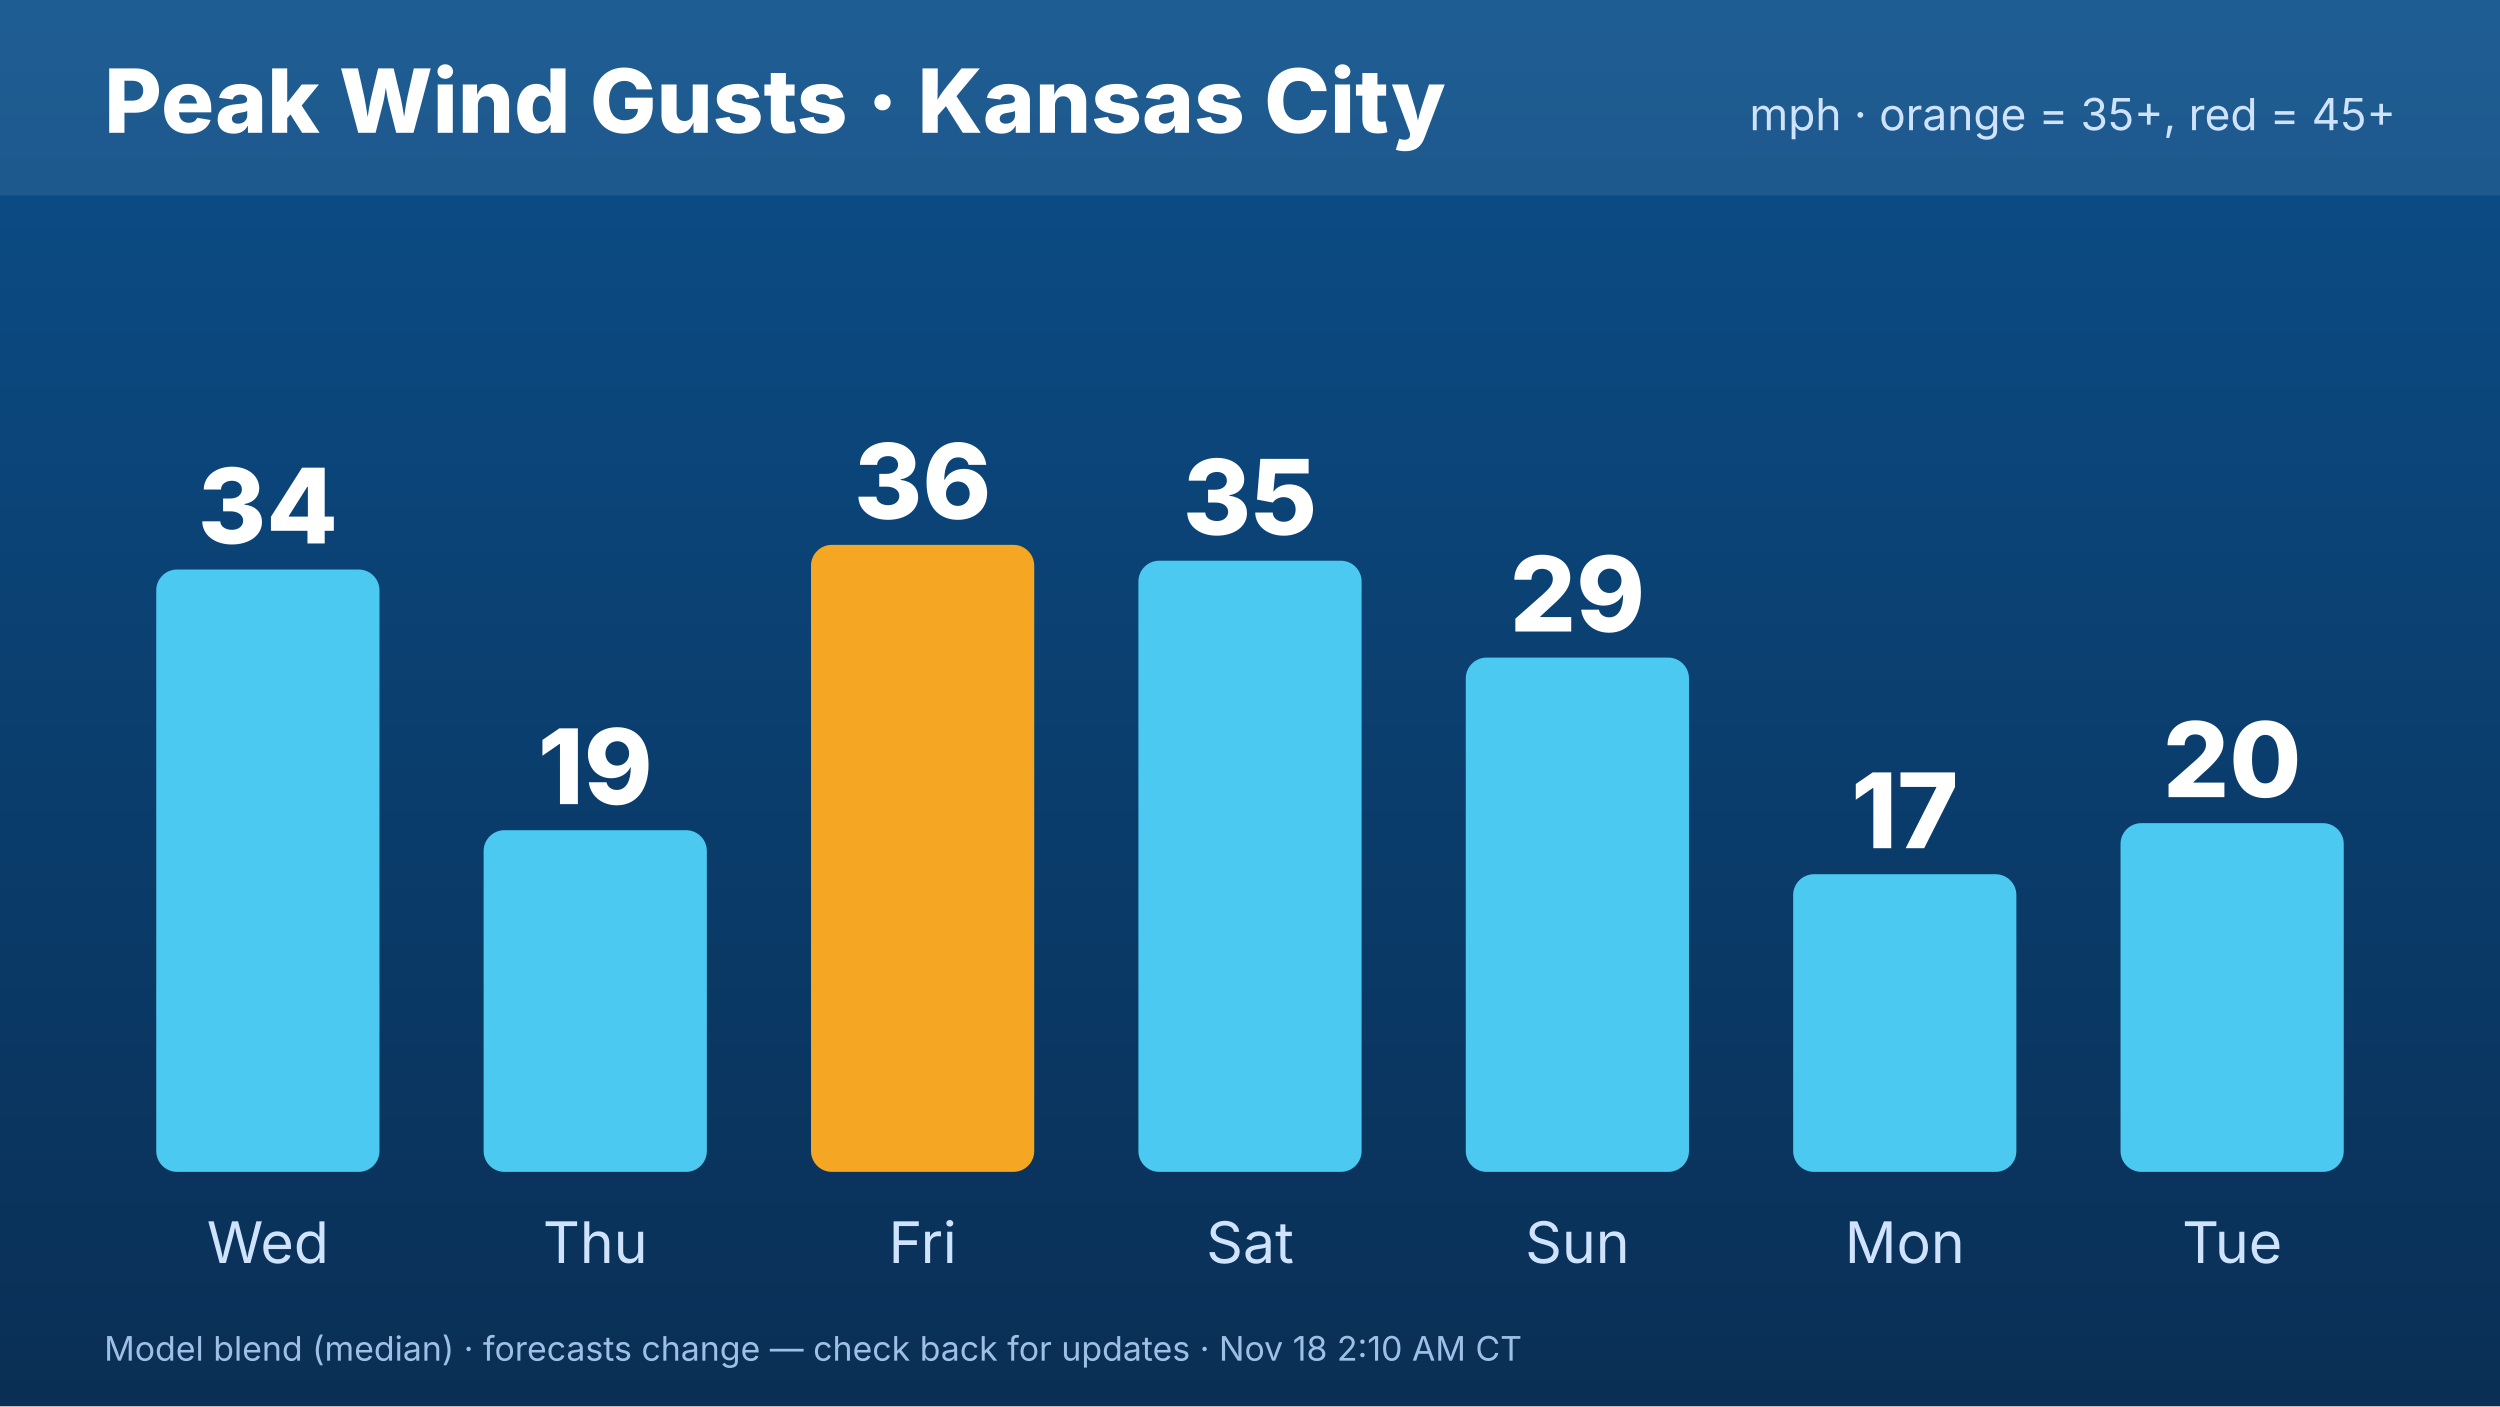
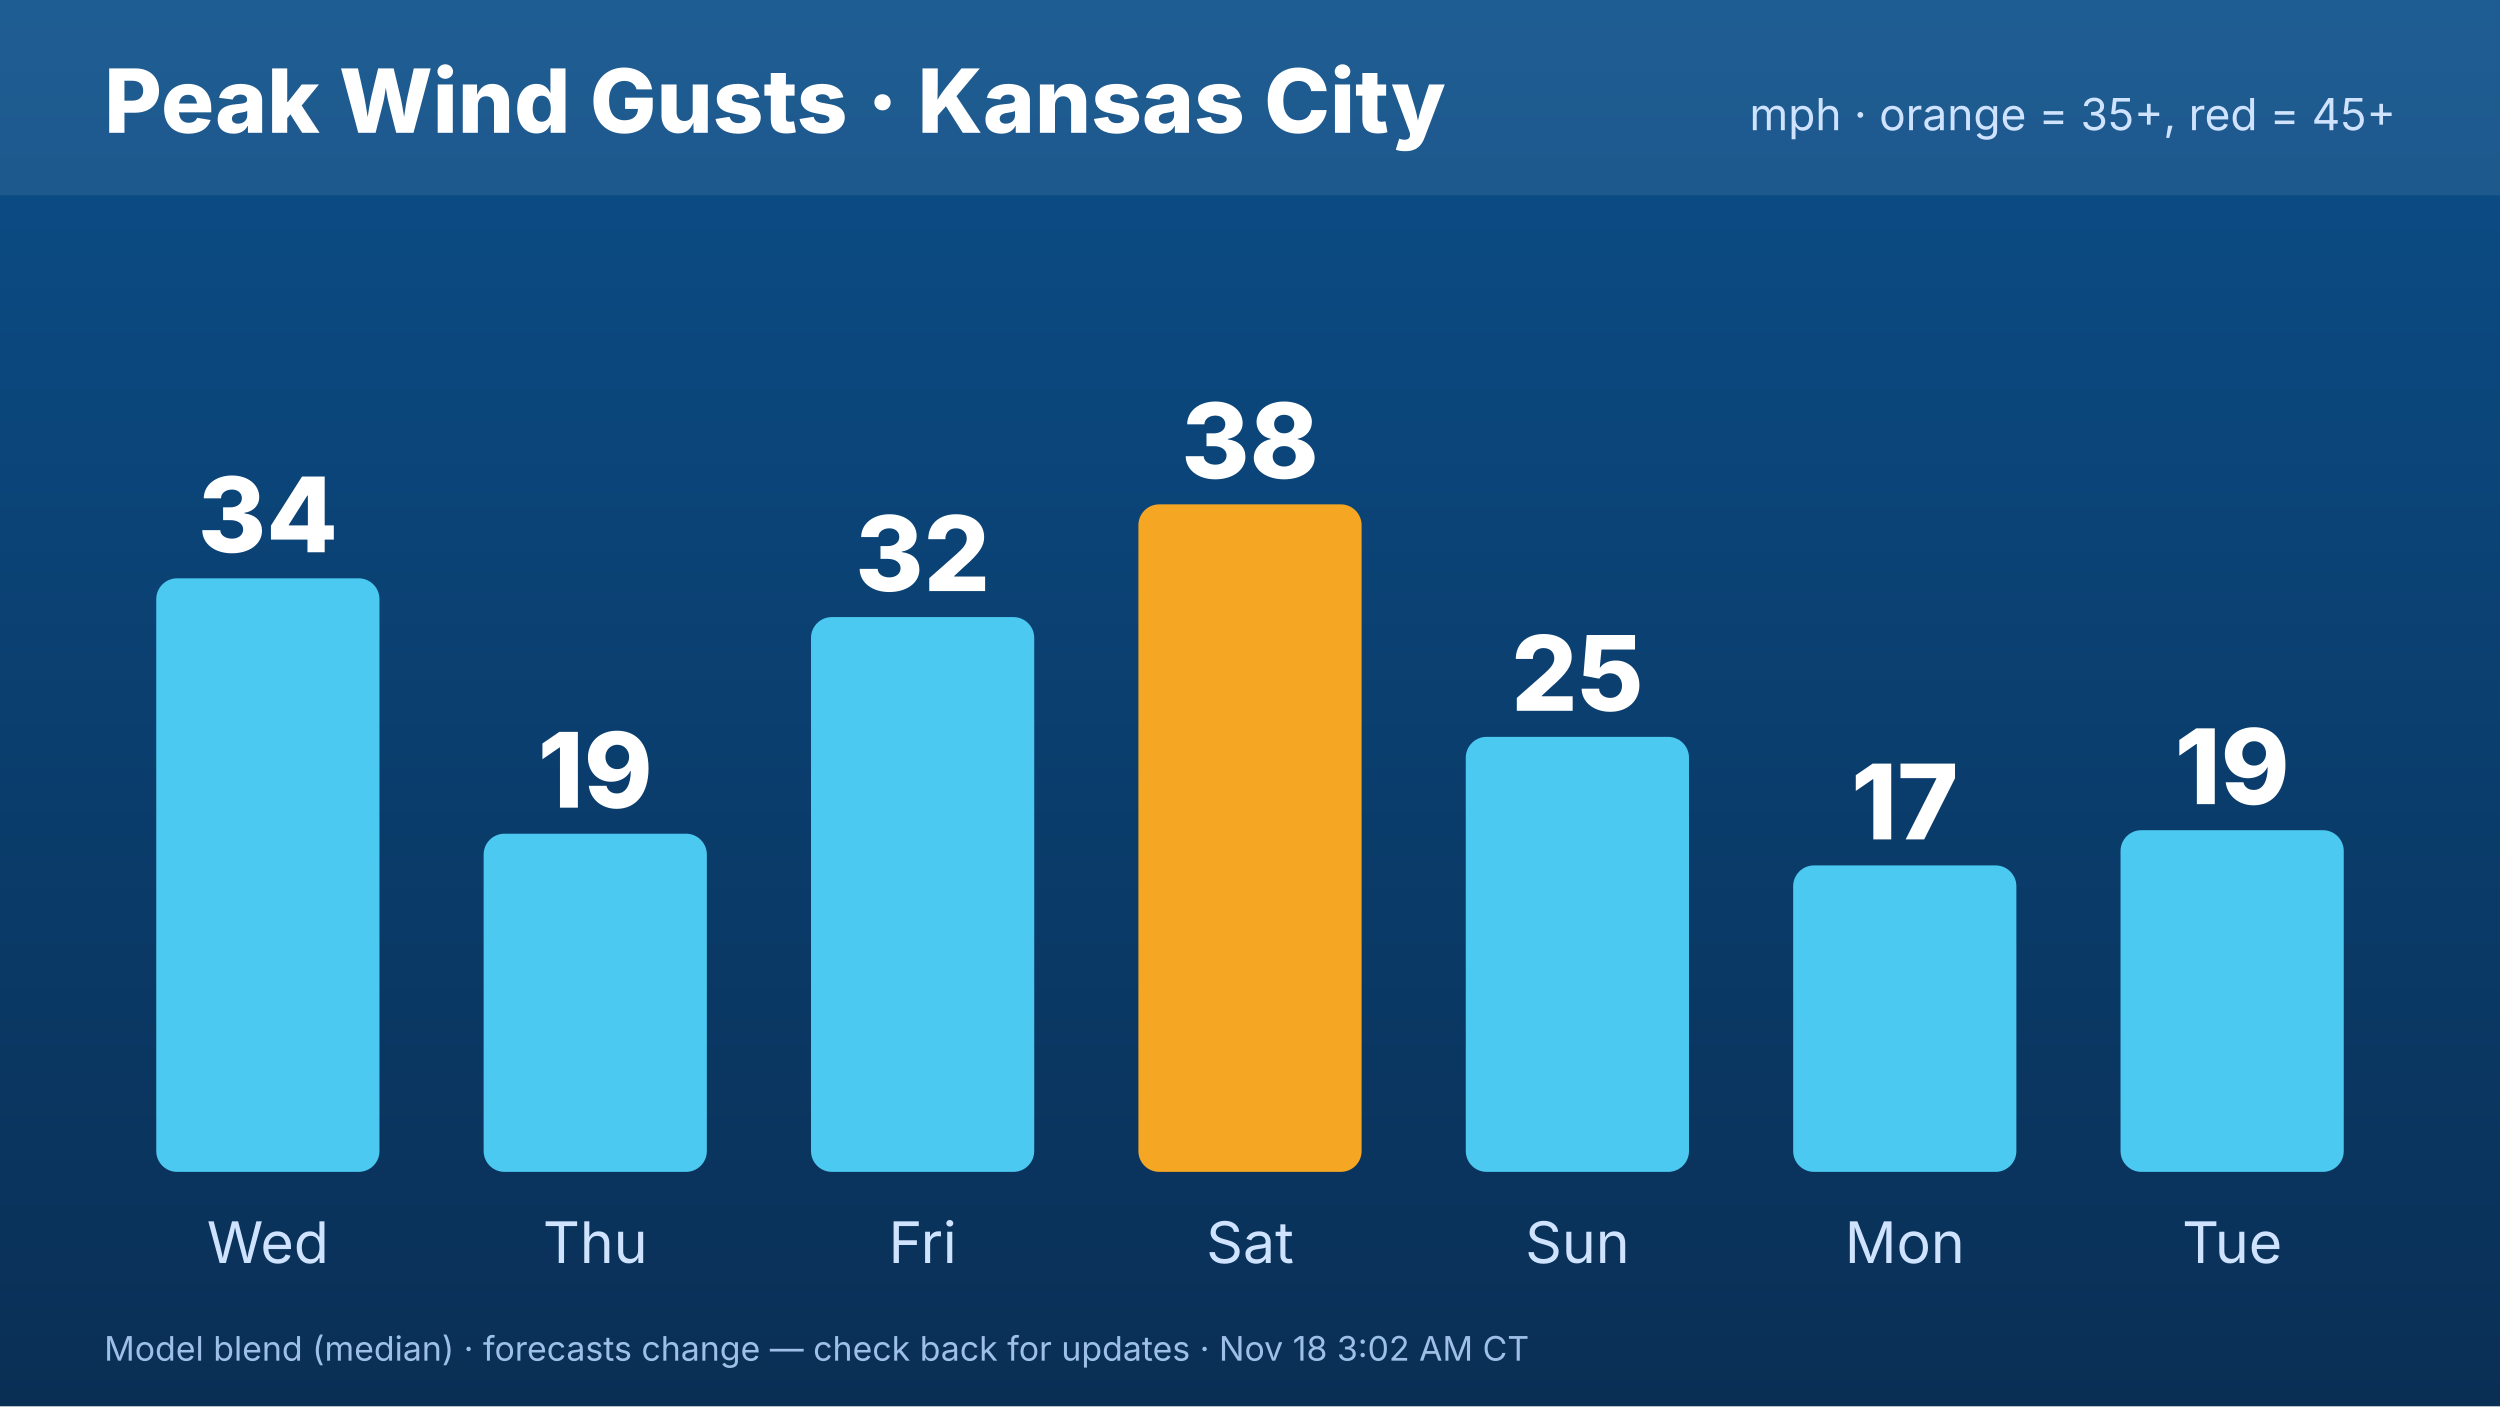
<svg xmlns="http://www.w3.org/2000/svg" width="1920" height="1080" viewBox="0 0 1920 1080" font-family="Inter,Helvetica,Arial,sans-serif">
  <defs>
    <linearGradient id="bg" x1="0" y1="0" x2="0" y2="1">
      <stop offset="0" stop-color="#0b4f8a" />
      <stop offset="1" stop-color="#0a2f55" />
    </linearGradient>
  </defs>
  <rect width="1920" height="1080" fill="url(#bg)" />
  <rect x="0" y="0" width="1920" height="150" fill="#ffffff" opacity=".08" />
  <text x="80" y="102" font-size="68" font-weight="800" fill="#fff">Peak Wind Gusts · Kansas City</text>
  <text x="1840" y="100" font-size="34" fill="#cfe3ff" text-anchor="end">mph · orange = 35+, red = 45+</text>
-   <rect x="120.0" y="437.391" width="171.429" height="462.609" rx="16" fill="#4cc9f0" />
-   <text x="205.714" y="417.391" font-size="80" font-weight="800" fill="#fff" text-anchor="middle">34</text>
+   <rect x="120.0" y="444.155" width="171.429" height="455.845" rx="16" fill="#4cc9f0" />
+   <text x="205.714" y="424.155" font-size="80" font-weight="800" fill="#fff" text-anchor="middle">34</text>
  <text x="205.714" y="970" font-size="44" fill="#cfe3ff" text-anchor="middle">Wed</text>
-   <rect x="371.429" y="637.585" width="171.429" height="262.415" rx="16" fill="#4cc9f0" />
-   <text x="457.143" y="617.585" font-size="80" font-weight="800" fill="#fff" text-anchor="middle">19</text>
+   <rect x="371.429" y="640.29" width="171.429" height="259.71" rx="16" fill="#4cc9f0" />
+   <text x="457.143" y="620.29" font-size="80" font-weight="800" fill="#fff" text-anchor="middle">19</text>
  <text x="457.143" y="970" font-size="44" fill="#cfe3ff" text-anchor="middle">Thu</text>
-   <rect x="622.857" y="418.454" width="171.429" height="481.546" rx="16" fill="#f5a623" />
-   <text x="708.571" y="398.454" font-size="80" font-weight="800" fill="#fff" text-anchor="middle">36</text>
+   <rect x="622.857" y="473.913" width="171.429" height="426.087" rx="16" fill="#4cc9f0" />
+   <text x="708.571" y="453.913" font-size="80" font-weight="800" fill="#fff" text-anchor="middle">32</text>
  <text x="708.571" y="970" font-size="44" fill="#cfe3ff" text-anchor="middle">Fri</text>
-   <rect x="874.286" y="430.628" width="171.429" height="469.372" rx="16" fill="#4cc9f0" />
-   <text x="960" y="410.628" font-size="80" font-weight="800" fill="#fff" text-anchor="middle">35</text>
+   <rect x="874.286" y="387.343" width="171.429" height="512.657" rx="16" fill="#f5a623" />
+   <text x="960" y="367.343" font-size="80" font-weight="800" fill="#fff" text-anchor="middle">38</text>
  <text x="960" y="970" font-size="44" fill="#cfe3ff" text-anchor="middle">Sat</text>
-   <rect x="1125.714" y="505.024" width="171.429" height="394.976" rx="16" fill="#4cc9f0" />
-   <text x="1211.429" y="485.024" font-size="80" font-weight="800" fill="#fff" text-anchor="middle">29</text>
+   <rect x="1125.714" y="565.894" width="171.429" height="334.106" rx="16" fill="#4cc9f0" />
+   <text x="1211.429" y="545.894" font-size="80" font-weight="800" fill="#fff" text-anchor="middle">25</text>
  <text x="1211.429" y="970" font-size="44" fill="#cfe3ff" text-anchor="middle">Sun</text>
-   <rect x="1377.143" y="671.401" width="171.429" height="228.599" rx="16" fill="#4cc9f0" />
-   <text x="1462.857" y="651.401" font-size="80" font-weight="800" fill="#fff" text-anchor="middle">17</text>
+   <rect x="1377.143" y="664.638" width="171.429" height="235.362" rx="16" fill="#4cc9f0" />
+   <text x="1462.857" y="644.638" font-size="80" font-weight="800" fill="#fff" text-anchor="middle">17</text>
  <text x="1462.857" y="970" font-size="44" fill="#cfe3ff" text-anchor="middle">Mon</text>
-   <rect x="1628.571" y="632.174" width="171.429" height="267.826" rx="16" fill="#4cc9f0" />
-   <text x="1714.286" y="612.174" font-size="80" font-weight="800" fill="#fff" text-anchor="middle">20</text>
+   <rect x="1628.571" y="637.585" width="171.429" height="262.415" rx="16" fill="#4cc9f0" />
+   <text x="1714.286" y="617.585" font-size="80" font-weight="800" fill="#fff" text-anchor="middle">19</text>
  <text x="1714.286" y="970" font-size="44" fill="#cfe3ff" text-anchor="middle">Tue</text>
-   <text x="80" y="1045" font-size="26" fill="#9fc0e6">Model blend (median) · forecasts change — check back for updates · Nov 18 2:10 AM CT</text>
+   <text x="80" y="1045" font-size="26" fill="#9fc0e6">Model blend (median) · forecasts change — check back for updates · Nov 18 3:02 AM CT</text>
</svg>
